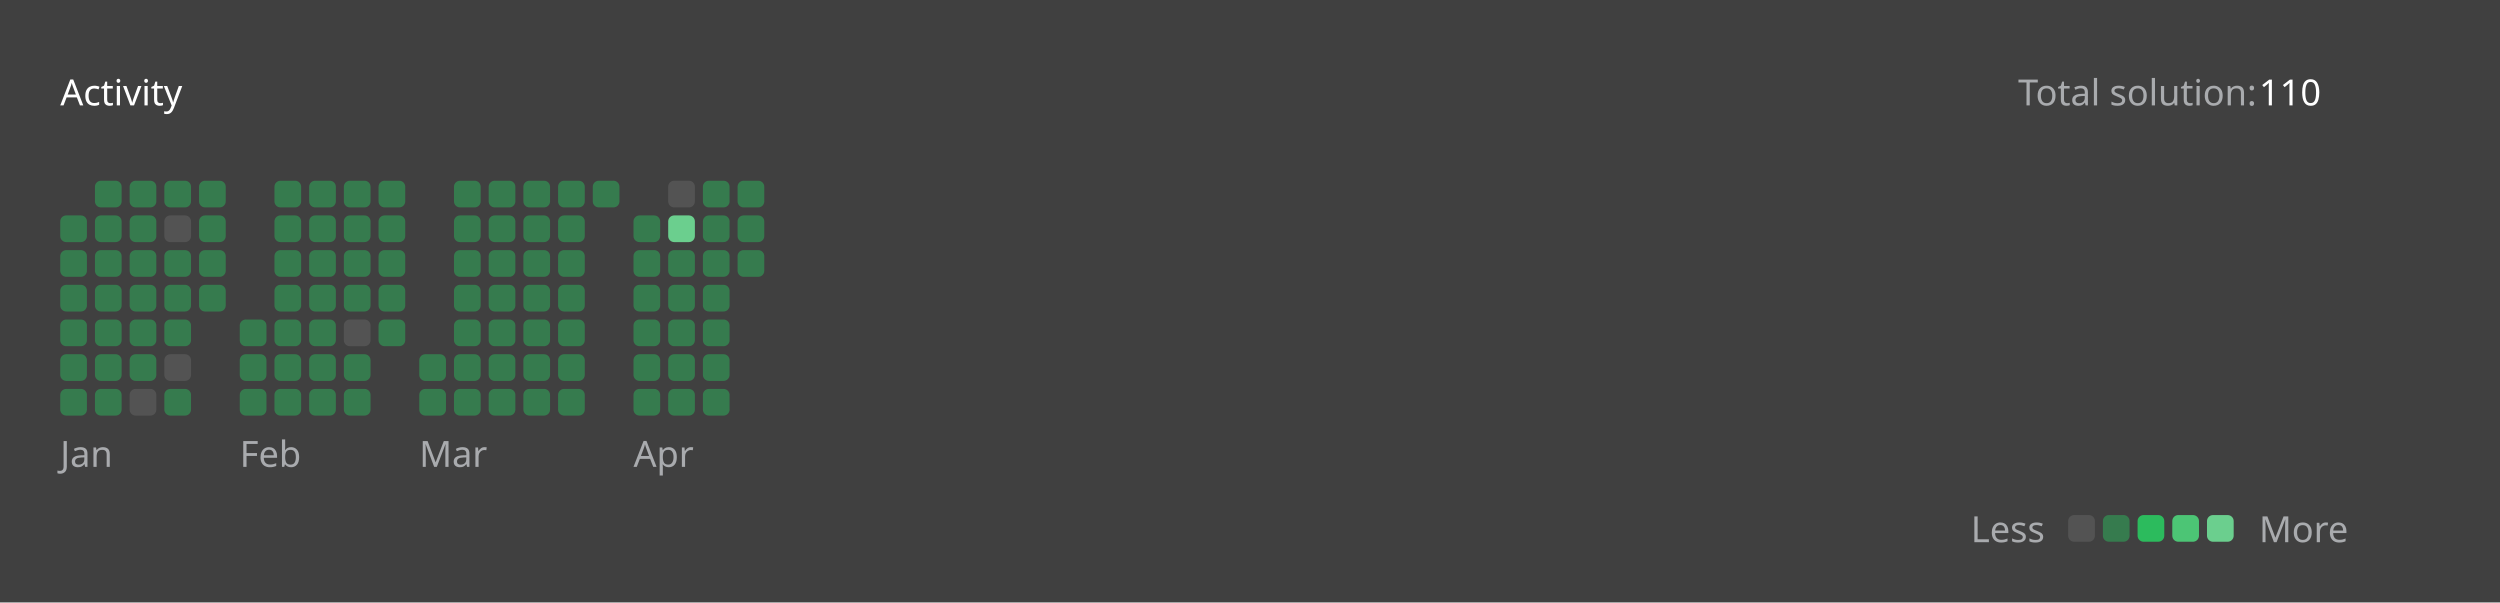
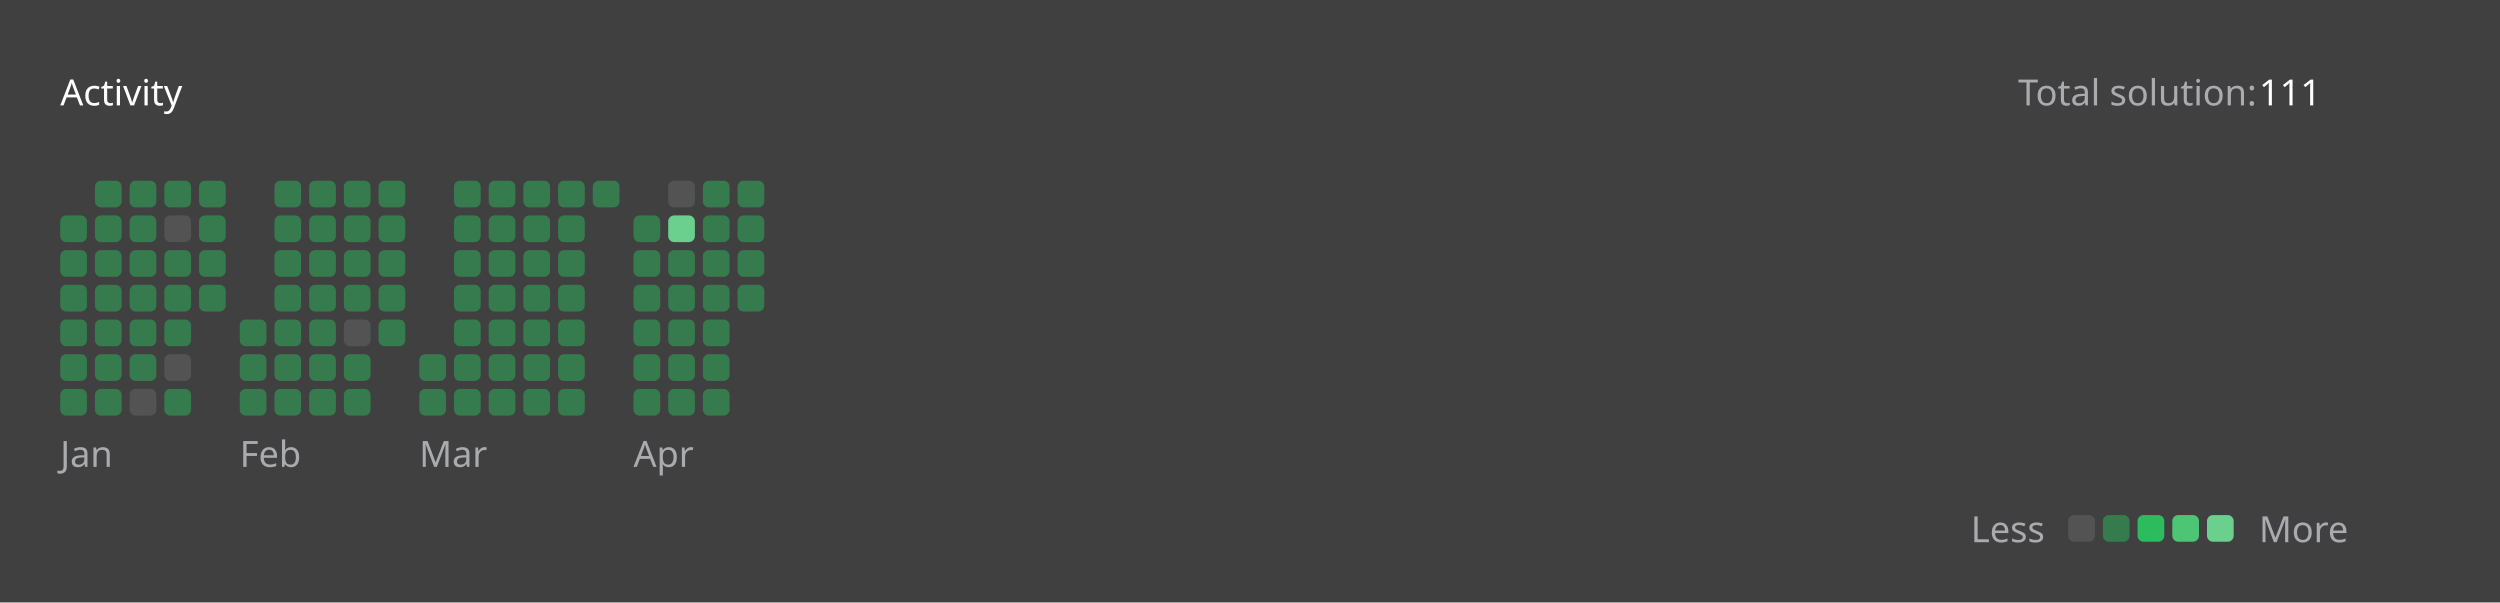
<svg xmlns="http://www.w3.org/2000/svg" version="1.1" height="200" width="830" viewBox="0 0 830 200">
  <style>*{font-family: "Segoe UI", Tahoma, Geneva, Verdana, sans-serif;}</style>
  <style>.title{font-weight: 500;font-size: 1rem;}</style>
  <style>.rotate-90{transform: rotate(-90deg);transform-origin: center;transform-box: fill-box;}</style>
  <style>.state{font-size: .75rem;}</style>
  <style>.light{color: #ffffff;fill: #ffffff;}</style>
  <style>.light-gray{color: #eff2f699;fill: #eff2f699;}</style>
  <style>.dark-gray{color: #ebebf54d;fill: #ebebf54d;}</style>
  <style>.gray{color: #747474;fill: #747474;}</style>
  <style>.orange{color: #ffa116;fill: #ffa116;}</style>
  <style>.background{color: #404040;fill: #404040;}</style>
  <style>.level-1-block{fill: #ffffff1a;}</style>
  <style>.level-2-block{fill: #2cb55d80;}</style>
  <style>.level-3-block{fill: #2cbb5dff;}</style>
  <style>.level-4-block{fill: #4cc575ff;}</style>
  <style>.level-5-block{fill: #6bcf8eff;}</style>
  <rect fill="#404040" x="0" y="0" width="830" height="200" rx="0.5rem" />
  <g text-anchor="start" text-decoration="1" class="title">
    <text x="20" y="35">
      <tspan class="light">Activity</tspan>
      <tspan class="orange" />
    </text>
  </g>
  <g class="state">
    <text x="670" y="35" class="light-gray"> Total solution: </text>
-     <text x="750" y="35" class="light"> 110 </text>
+     <text x="750" y="35" class="light"> 111 </text>
    <text x="678.88" y="180" class="light-gray" text-anchor="end">Less</text>
    <rect x="686.64" y="171" width="8.86" height="8.86" rx="2" ry="2" class="level-1-block" />
    <rect x="698.16" y="171" width="8.86" height="8.86" rx="2" ry="2" class="level-2-block" />
    <rect x="709.68" y="171" width="8.86" height="8.86" rx="2" ry="2" class="level-3-block" />
    <rect x="721.2" y="171" width="8.86" height="8.86" rx="2" ry="2" class="level-4-block" />
    <rect x="732.72" y="171" width="8.86" height="8.86" rx="2" ry="2" class="level-5-block" />
    <text x="750" y="180" class="light-gray">More</text>
  </g>
  <g x="20" y="60">
    <g x="20" y="60">
      <g x="20.0" y="60">
        <rect x="20.0" y="71.52" width="8.86" height="8.86" rx="2" ry="2" class="level-2-block" />
        <rect x="20.0" y="83.04" width="8.86" height="8.86" rx="2" ry="2" class="level-2-block" />
        <rect x="20.0" y="94.56" width="8.86" height="8.86" rx="2" ry="2" class="level-2-block" />
        <rect x="20.0" y="106.08" width="8.86" height="8.86" rx="2" ry="2" class="level-2-block" />
        <rect x="20.0" y="117.6" width="8.86" height="8.86" rx="2" ry="2" class="level-2-block" />
        <rect x="20.0" y="129.12" width="8.86" height="8.86" rx="2" ry="2" class="level-2-block" />
      </g>
      <g x="31.52" y="60">
        <rect x="31.52" y="60.0" width="8.86" height="8.86" rx="2" ry="2" class="level-2-block" />
        <rect x="31.52" y="71.52" width="8.86" height="8.86" rx="2" ry="2" class="level-2-block" />
        <rect x="31.52" y="83.04" width="8.86" height="8.86" rx="2" ry="2" class="level-2-block" />
        <rect x="31.52" y="94.56" width="8.86" height="8.86" rx="2" ry="2" class="level-2-block" />
        <rect x="31.52" y="106.08" width="8.86" height="8.86" rx="2" ry="2" class="level-2-block" />
        <rect x="31.52" y="117.6" width="8.86" height="8.86" rx="2" ry="2" class="level-2-block" />
        <rect x="31.52" y="129.12" width="8.86" height="8.86" rx="2" ry="2" class="level-2-block" />
      </g>
      <g x="43.04" y="60">
        <rect x="43.04" y="60.0" width="8.86" height="8.86" rx="2" ry="2" class="level-2-block" />
        <rect x="43.04" y="71.52" width="8.86" height="8.86" rx="2" ry="2" class="level-2-block" />
        <rect x="43.04" y="83.04" width="8.86" height="8.86" rx="2" ry="2" class="level-2-block" />
        <rect x="43.04" y="94.56" width="8.86" height="8.86" rx="2" ry="2" class="level-2-block" />
        <rect x="43.04" y="106.08" width="8.86" height="8.86" rx="2" ry="2" class="level-2-block" />
        <rect x="43.04" y="117.6" width="8.86" height="8.86" rx="2" ry="2" class="level-2-block" />
        <rect x="43.04" y="129.12" width="8.86" height="8.86" rx="2" ry="2" class="level-1-block" />
      </g>
      <g x="54.56" y="60">
        <rect x="54.56" y="60.0" width="8.86" height="8.86" rx="2" ry="2" class="level-2-block" />
        <rect x="54.56" y="71.52" width="8.86" height="8.86" rx="2" ry="2" class="level-1-block" />
        <rect x="54.56" y="83.04" width="8.86" height="8.86" rx="2" ry="2" class="level-2-block" />
        <rect x="54.56" y="94.56" width="8.86" height="8.86" rx="2" ry="2" class="level-2-block" />
        <rect x="54.56" y="106.08" width="8.86" height="8.86" rx="2" ry="2" class="level-2-block" />
        <rect x="54.56" y="117.6" width="8.86" height="8.86" rx="2" ry="2" class="level-1-block" />
        <rect x="54.56" y="129.12" width="8.86" height="8.86" rx="2" ry="2" class="level-2-block" />
      </g>
      <g x="66.08" y="60">
        <rect x="66.08" y="60.0" width="8.86" height="8.86" rx="2" ry="2" class="level-2-block" />
        <rect x="66.08" y="71.52" width="8.86" height="8.86" rx="2" ry="2" class="level-2-block" />
        <rect x="66.08" y="83.04" width="8.86" height="8.86" rx="2" ry="2" class="level-2-block" />
        <rect x="66.08" y="94.56" width="8.86" height="8.86" rx="2" ry="2" class="level-2-block" />
      </g>
      <text x="20.0" y="155" class="light-gray state">Jan</text>
    </g>
  </g>
  <g x="79.6" y="60">
    <g x="79.6" y="60">
      <g x="79.6" y="60">
        <rect x="79.6" y="106.08" width="8.86" height="8.86" rx="2" ry="2" class="level-2-block" />
        <rect x="79.6" y="117.6" width="8.86" height="8.86" rx="2" ry="2" class="level-2-block" />
        <rect x="79.6" y="129.12" width="8.86" height="8.86" rx="2" ry="2" class="level-2-block" />
      </g>
      <g x="91.12" y="60">
        <rect x="91.12" y="60.0" width="8.86" height="8.86" rx="2" ry="2" class="level-2-block" />
        <rect x="91.12" y="71.52" width="8.86" height="8.86" rx="2" ry="2" class="level-2-block" />
        <rect x="91.12" y="83.04" width="8.86" height="8.86" rx="2" ry="2" class="level-2-block" />
        <rect x="91.12" y="94.56" width="8.86" height="8.86" rx="2" ry="2" class="level-2-block" />
        <rect x="91.12" y="106.08" width="8.86" height="8.86" rx="2" ry="2" class="level-2-block" />
        <rect x="91.12" y="117.6" width="8.86" height="8.86" rx="2" ry="2" class="level-2-block" />
        <rect x="91.12" y="129.12" width="8.86" height="8.86" rx="2" ry="2" class="level-2-block" />
      </g>
      <g x="102.64" y="60">
        <rect x="102.64" y="60.0" width="8.86" height="8.86" rx="2" ry="2" class="level-2-block" />
        <rect x="102.64" y="71.52" width="8.86" height="8.86" rx="2" ry="2" class="level-2-block" />
        <rect x="102.64" y="83.04" width="8.86" height="8.86" rx="2" ry="2" class="level-2-block" />
        <rect x="102.64" y="94.56" width="8.86" height="8.86" rx="2" ry="2" class="level-2-block" />
        <rect x="102.64" y="106.08" width="8.86" height="8.86" rx="2" ry="2" class="level-2-block" />
        <rect x="102.64" y="117.6" width="8.86" height="8.86" rx="2" ry="2" class="level-2-block" />
        <rect x="102.64" y="129.12" width="8.86" height="8.86" rx="2" ry="2" class="level-2-block" />
      </g>
      <g x="114.16" y="60">
        <rect x="114.16" y="60.0" width="8.86" height="8.86" rx="2" ry="2" class="level-2-block" />
        <rect x="114.16" y="71.52" width="8.86" height="8.86" rx="2" ry="2" class="level-2-block" />
        <rect x="114.16" y="83.04" width="8.86" height="8.86" rx="2" ry="2" class="level-2-block" />
        <rect x="114.16" y="94.56" width="8.86" height="8.86" rx="2" ry="2" class="level-2-block" />
        <rect x="114.16" y="106.08" width="8.86" height="8.86" rx="2" ry="2" class="level-1-block" />
        <rect x="114.16" y="117.6" width="8.86" height="8.86" rx="2" ry="2" class="level-2-block" />
        <rect x="114.16" y="129.12" width="8.86" height="8.86" rx="2" ry="2" class="level-2-block" />
      </g>
      <g x="125.68" y="60">
        <rect x="125.68" y="60.0" width="8.86" height="8.86" rx="2" ry="2" class="level-2-block" />
        <rect x="125.68" y="71.52" width="8.86" height="8.86" rx="2" ry="2" class="level-2-block" />
        <rect x="125.68" y="83.04" width="8.86" height="8.86" rx="2" ry="2" class="level-2-block" />
        <rect x="125.68" y="94.56" width="8.86" height="8.86" rx="2" ry="2" class="level-2-block" />
        <rect x="125.68" y="106.08" width="8.86" height="8.86" rx="2" ry="2" class="level-2-block" />
      </g>
      <text x="79.6" y="155" class="light-gray state">Feb</text>
    </g>
  </g>
  <g x="139.2" y="60">
    <g x="139.2" y="60">
      <g x="139.2" y="60">
        <rect x="139.2" y="117.6" width="8.86" height="8.86" rx="2" ry="2" class="level-2-block" />
        <rect x="139.2" y="129.12" width="8.86" height="8.86" rx="2" ry="2" class="level-2-block" />
      </g>
      <g x="150.72" y="60">
        <rect x="150.72" y="60.0" width="8.86" height="8.86" rx="2" ry="2" class="level-2-block" />
        <rect x="150.72" y="71.52" width="8.86" height="8.86" rx="2" ry="2" class="level-2-block" />
        <rect x="150.72" y="83.04" width="8.86" height="8.86" rx="2" ry="2" class="level-2-block" />
        <rect x="150.72" y="94.56" width="8.86" height="8.86" rx="2" ry="2" class="level-2-block" />
        <rect x="150.72" y="106.08" width="8.86" height="8.86" rx="2" ry="2" class="level-2-block" />
        <rect x="150.72" y="117.6" width="8.86" height="8.86" rx="2" ry="2" class="level-2-block" />
        <rect x="150.72" y="129.12" width="8.86" height="8.86" rx="2" ry="2" class="level-2-block" />
      </g>
      <g x="162.24" y="60">
        <rect x="162.24" y="60.0" width="8.86" height="8.86" rx="2" ry="2" class="level-2-block" />
        <rect x="162.24" y="71.52" width="8.86" height="8.86" rx="2" ry="2" class="level-2-block" />
        <rect x="162.24" y="83.04" width="8.86" height="8.86" rx="2" ry="2" class="level-2-block" />
        <rect x="162.24" y="94.56" width="8.86" height="8.86" rx="2" ry="2" class="level-2-block" />
        <rect x="162.24" y="106.08" width="8.86" height="8.86" rx="2" ry="2" class="level-2-block" />
        <rect x="162.24" y="117.6" width="8.86" height="8.86" rx="2" ry="2" class="level-2-block" />
        <rect x="162.24" y="129.12" width="8.86" height="8.86" rx="2" ry="2" class="level-2-block" />
      </g>
      <g x="173.76" y="60">
        <rect x="173.76" y="60.0" width="8.86" height="8.86" rx="2" ry="2" class="level-2-block" />
        <rect x="173.76" y="71.52" width="8.86" height="8.86" rx="2" ry="2" class="level-2-block" />
        <rect x="173.76" y="83.04" width="8.86" height="8.86" rx="2" ry="2" class="level-2-block" />
        <rect x="173.76" y="94.56" width="8.86" height="8.86" rx="2" ry="2" class="level-2-block" />
        <rect x="173.76" y="106.08" width="8.86" height="8.86" rx="2" ry="2" class="level-2-block" />
        <rect x="173.76" y="117.6" width="8.86" height="8.86" rx="2" ry="2" class="level-2-block" />
        <rect x="173.76" y="129.12" width="8.86" height="8.86" rx="2" ry="2" class="level-2-block" />
      </g>
      <g x="185.28" y="60">
        <rect x="185.28" y="60.0" width="8.86" height="8.86" rx="2" ry="2" class="level-2-block" />
        <rect x="185.28" y="71.52" width="8.86" height="8.86" rx="2" ry="2" class="level-2-block" />
        <rect x="185.28" y="83.04" width="8.86" height="8.86" rx="2" ry="2" class="level-2-block" />
        <rect x="185.28" y="94.56" width="8.86" height="8.86" rx="2" ry="2" class="level-2-block" />
        <rect x="185.28" y="106.08" width="8.86" height="8.86" rx="2" ry="2" class="level-2-block" />
        <rect x="185.28" y="117.6" width="8.86" height="8.86" rx="2" ry="2" class="level-2-block" />
        <rect x="185.28" y="129.12" width="8.86" height="8.86" rx="2" ry="2" class="level-2-block" />
      </g>
      <g x="196.8" y="60">
        <rect x="196.8" y="60.0" width="8.86" height="8.86" rx="2" ry="2" class="level-2-block" />
      </g>
      <text x="139.2" y="155" class="light-gray state">Mar</text>
    </g>
  </g>
  <g x="210.32" y="60">
    <g x="210.32" y="60">
      <g x="210.32" y="60">
        <rect x="210.32" y="71.52" width="8.86" height="8.86" rx="2" ry="2" class="level-2-block" />
        <rect x="210.32" y="83.04" width="8.86" height="8.86" rx="2" ry="2" class="level-2-block" />
        <rect x="210.32" y="94.56" width="8.86" height="8.86" rx="2" ry="2" class="level-2-block" />
        <rect x="210.32" y="106.08" width="8.86" height="8.86" rx="2" ry="2" class="level-2-block" />
        <rect x="210.32" y="117.6" width="8.86" height="8.86" rx="2" ry="2" class="level-2-block" />
        <rect x="210.32" y="129.12" width="8.86" height="8.86" rx="2" ry="2" class="level-2-block" />
      </g>
      <g x="221.84" y="60">
        <rect x="221.84" y="60.0" width="8.86" height="8.86" rx="2" ry="2" class="level-1-block" />
        <rect x="221.84" y="71.52" width="8.86" height="8.86" rx="2" ry="2" class="level-5-block" />
        <rect x="221.84" y="83.04" width="8.86" height="8.86" rx="2" ry="2" class="level-2-block" />
        <rect x="221.84" y="94.56" width="8.86" height="8.86" rx="2" ry="2" class="level-2-block" />
        <rect x="221.84" y="106.08" width="8.86" height="8.86" rx="2" ry="2" class="level-2-block" />
        <rect x="221.84" y="117.6" width="8.86" height="8.86" rx="2" ry="2" class="level-2-block" />
        <rect x="221.84" y="129.12" width="8.86" height="8.86" rx="2" ry="2" class="level-2-block" />
      </g>
      <g x="233.36" y="60">
        <rect x="233.36" y="60.0" width="8.86" height="8.86" rx="2" ry="2" class="level-2-block" />
        <rect x="233.36" y="71.52" width="8.86" height="8.86" rx="2" ry="2" class="level-2-block" />
        <rect x="233.36" y="83.04" width="8.86" height="8.86" rx="2" ry="2" class="level-2-block" />
        <rect x="233.36" y="94.56" width="8.86" height="8.86" rx="2" ry="2" class="level-2-block" />
        <rect x="233.36" y="106.08" width="8.86" height="8.86" rx="2" ry="2" class="level-2-block" />
        <rect x="233.36" y="117.6" width="8.86" height="8.86" rx="2" ry="2" class="level-2-block" />
        <rect x="233.36" y="129.12" width="8.86" height="8.86" rx="2" ry="2" class="level-2-block" />
      </g>
      <g x="244.88" y="60">
        <rect x="244.88" y="60.0" width="8.86" height="8.86" rx="2" ry="2" class="level-2-block" />
        <rect x="244.88" y="71.52" width="8.86" height="8.86" rx="2" ry="2" class="level-2-block" />
        <rect x="244.88" y="83.04" width="8.86" height="8.86" rx="2" ry="2" class="level-2-block" />
+         <rect x="244.88" y="94.56" width="8.86" height="8.86" rx="2" ry="2" class="level-2-block" />
      </g>
      <text x="210.32" y="155" class="light-gray state">Apr</text>
    </g>
  </g>
</svg>
